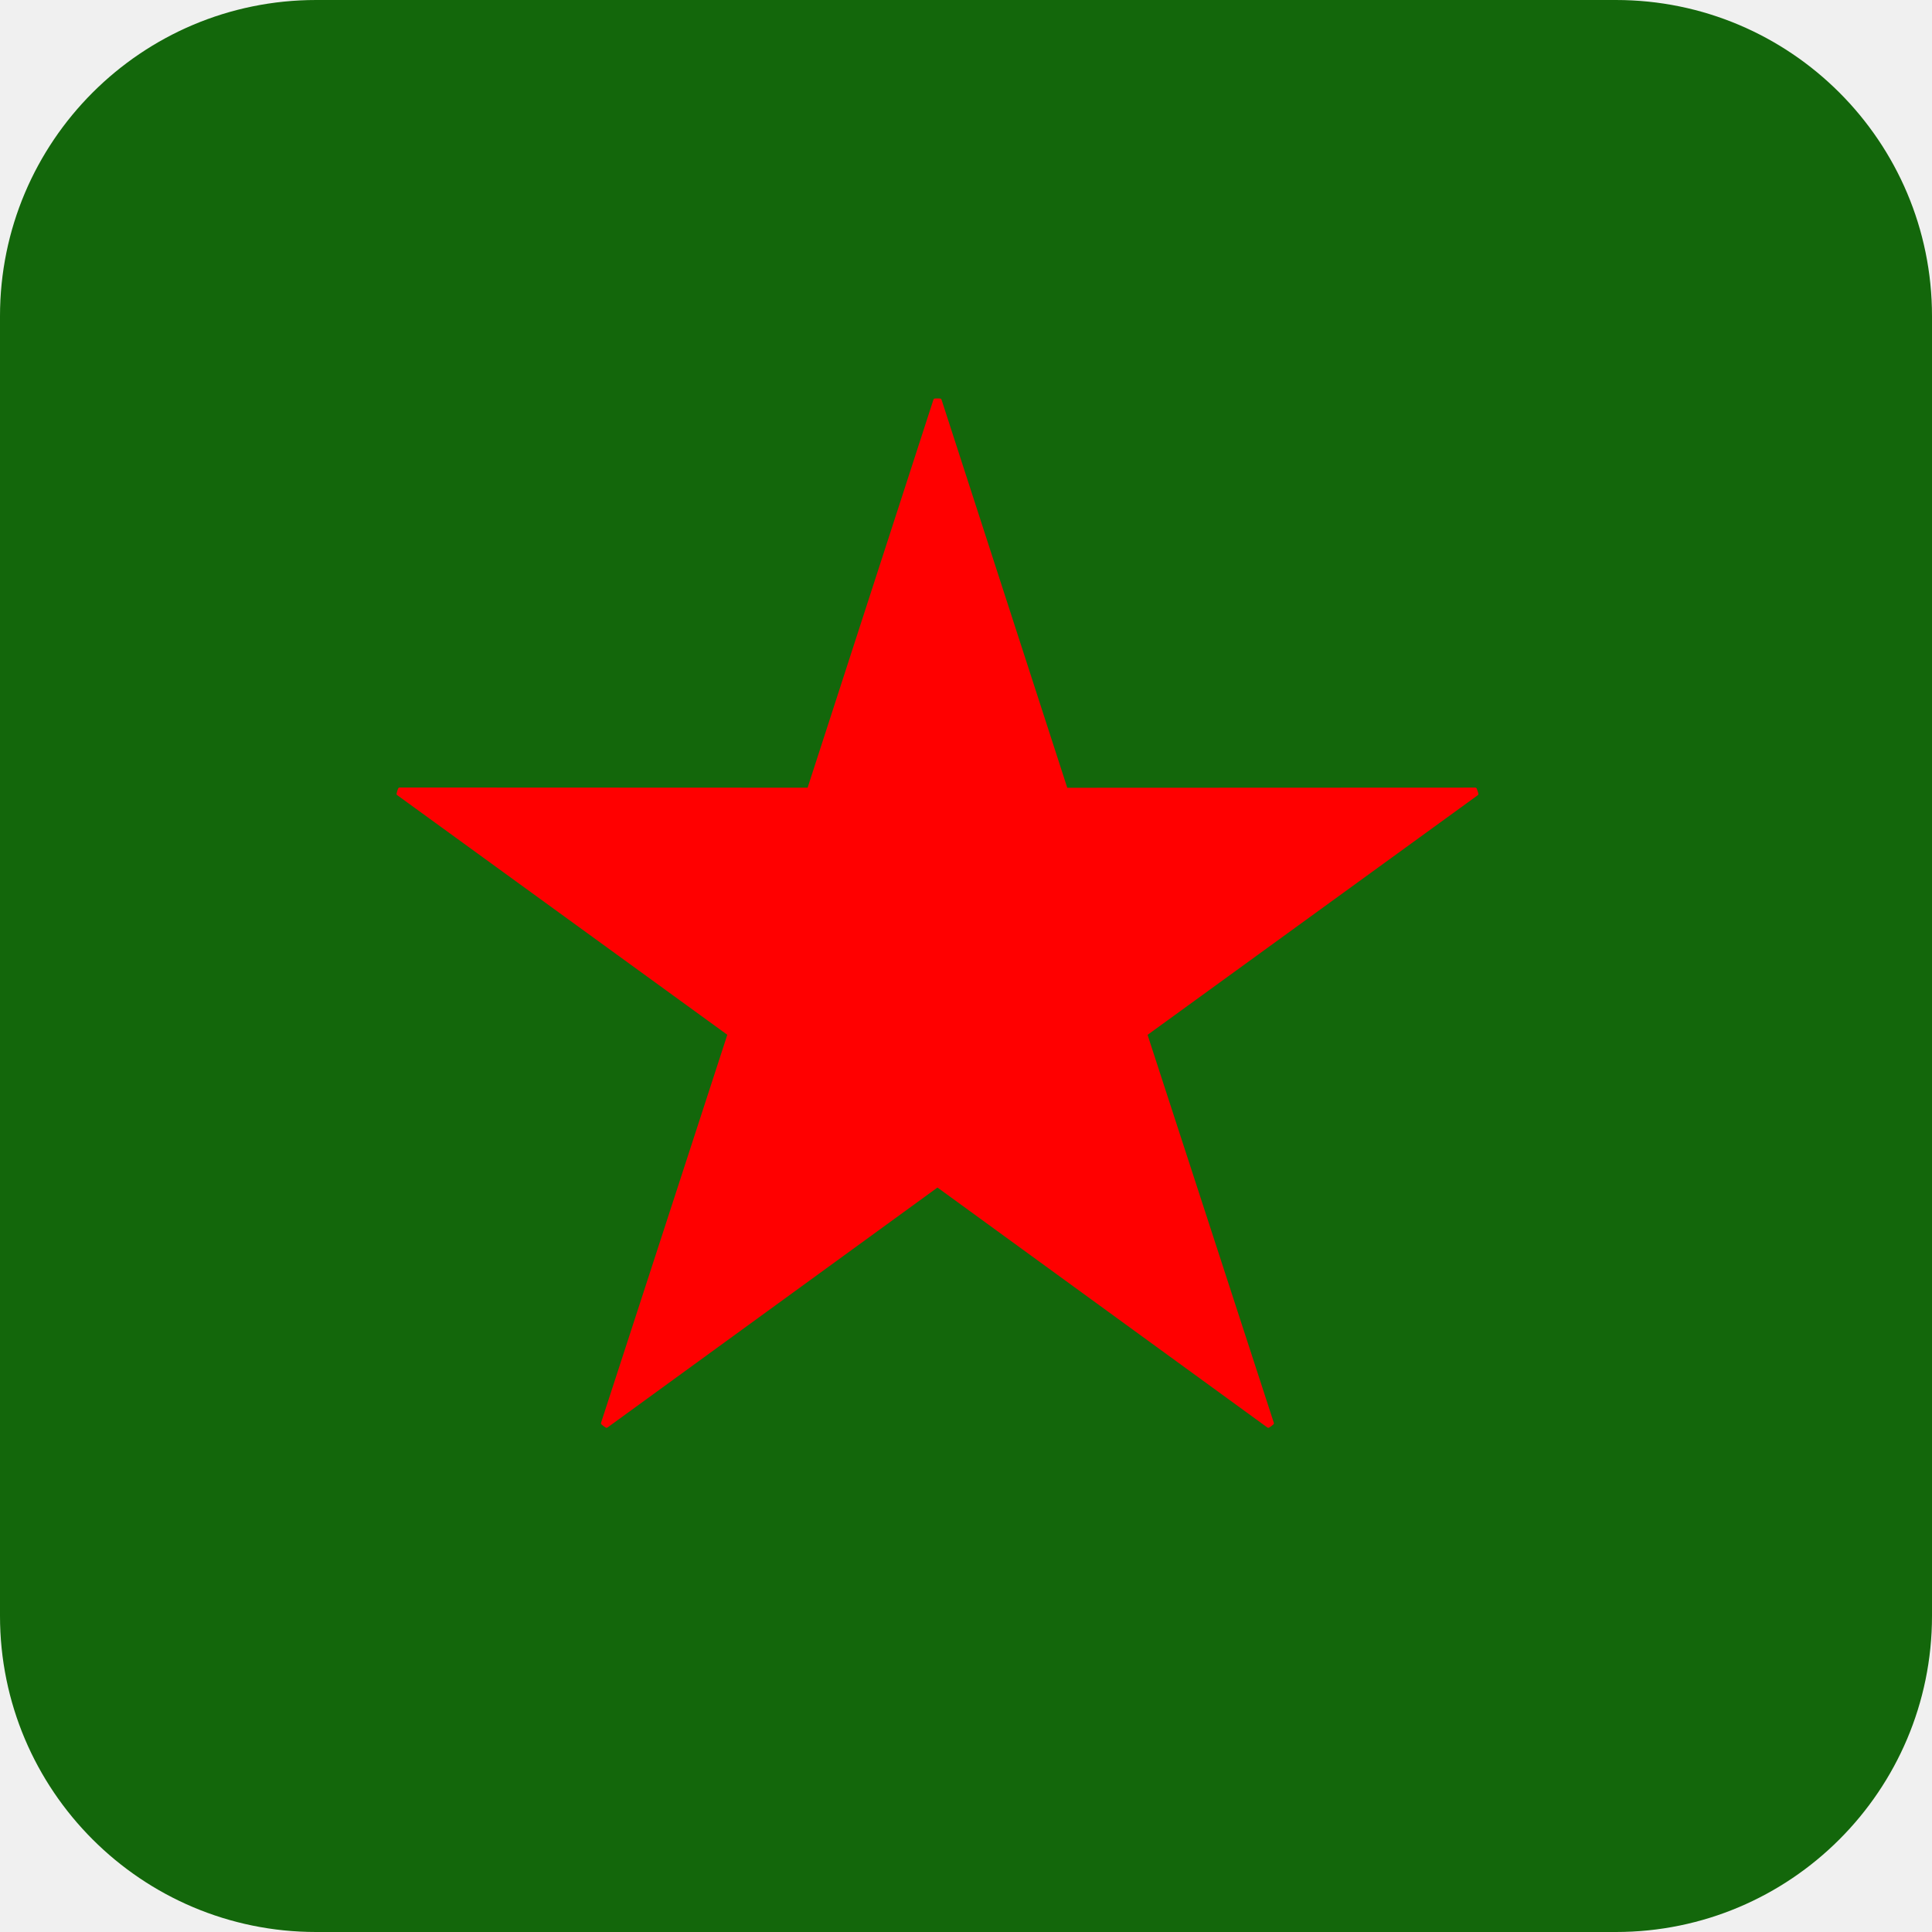
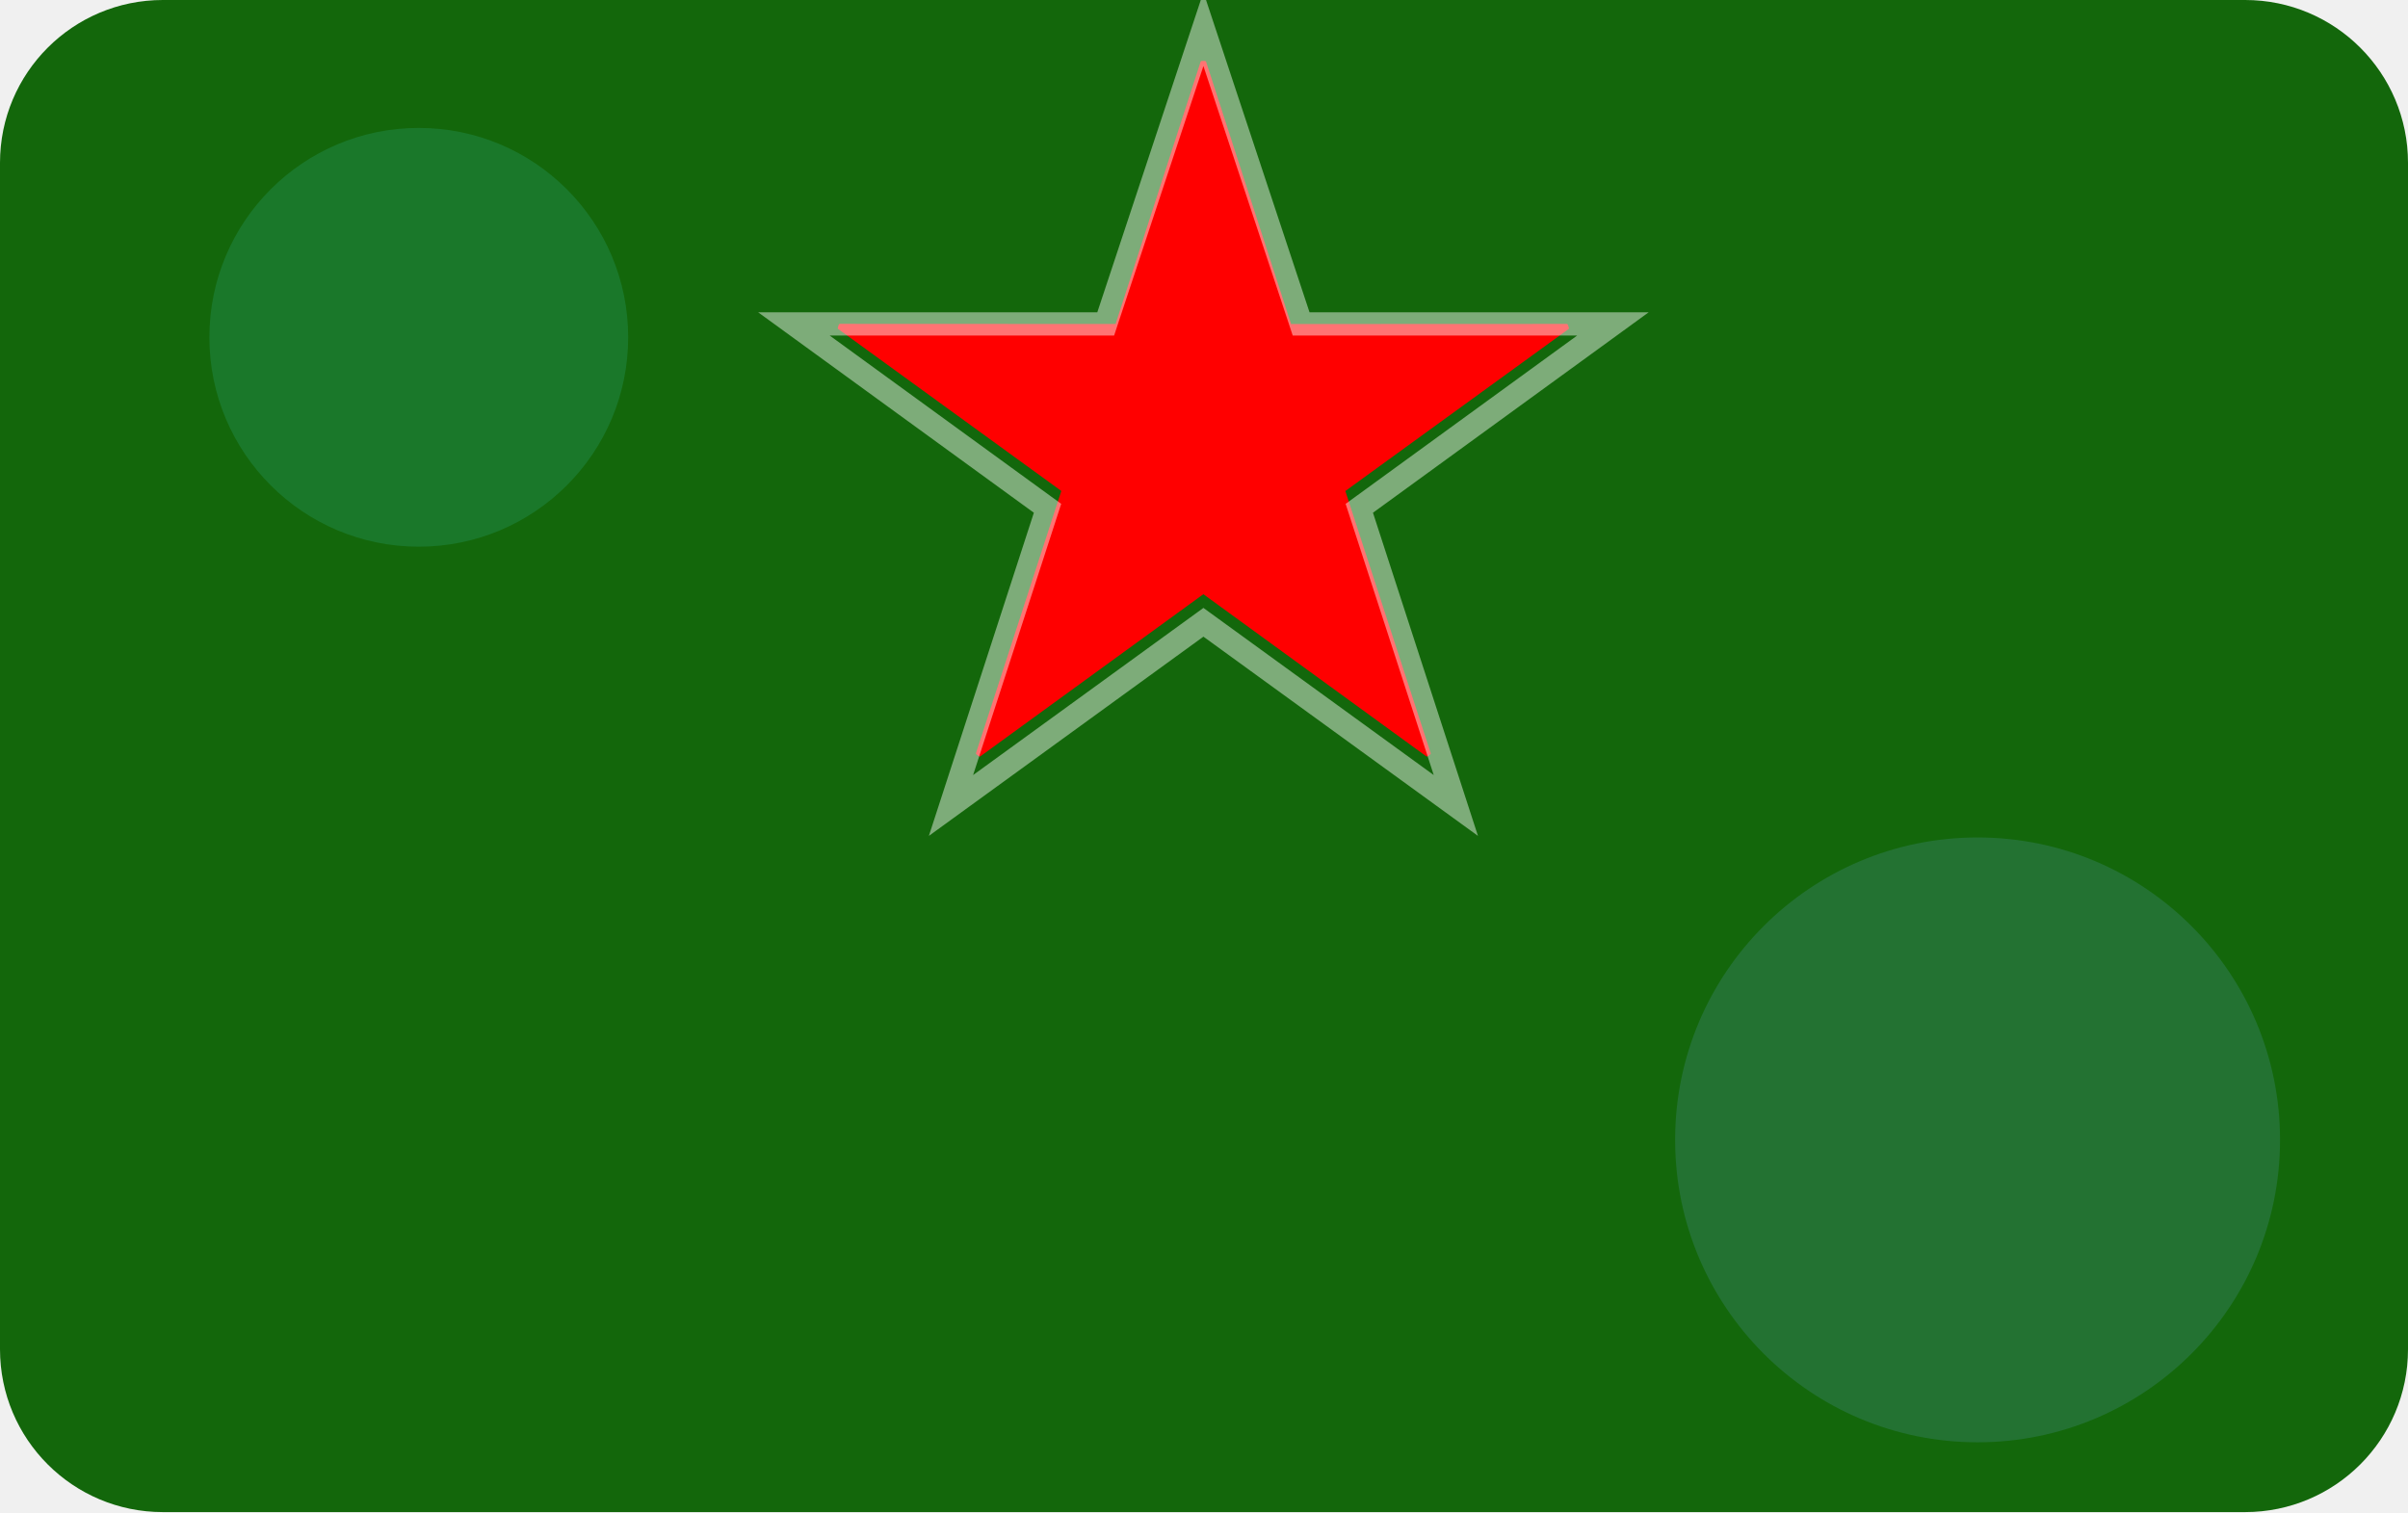
- <svg xmlns="http://www.w3.org/2000/svg" viewBox="0 0 220 220" role="img" aria-label="Heineken">
-   <rect width="220" height="220" rx="36" fill="#13670B" />
-   <g transform="translate(-96 40) scale(0.98)">
+ <svg xmlns="http://www.w3.org/2000/svg" viewBox="0 0 414 260" role="img" aria-label="Heineken star">
+   <rect width="414" height="260" rx="28" fill="#13670B" />
+   <g transform="translate(0 5)">
    <path d="M182.47,79.42L167.8,124.5c-0.03,0.08,0,0.16,0.07,0.21c0,0,0.11,0.1,0.22,0.18c0.12,0.08,0.24,0.16,0.24,0.16c0.07,0.05,0.16,0.05,0.22,0l38.34-27.88l38.33,27.88c0.06,0.05,0.15,0.05,0.22,0c0,0,0.13-0.07,0.24-0.16c0.12-0.09,0.22-0.18,0.22-0.18c0.07-0.05,0.1-0.14,0.07-0.21l-14.67-45.07l38.36-27.84c0.07-0.05,0.1-0.13,0.07-0.21c0,0-0.03-0.14-0.08-0.28c-0.04-0.14-0.1-0.27-0.1-0.27c-0.02-0.08-0.1-0.13-0.18-0.13l-47.4,0.02L207.36,5.62c-0.02-0.08-0.1-0.13-0.18-0.13c0,0-0.14-0.01-0.29-0.01c-0.14,0-0.29,0.01-0.29,0.01c-0.09,0-0.16,0.06-0.18,0.13L191.8,50.71l-47.4-0.02c-0.08,0-0.15,0.05-0.18,0.13c0,0-0.06,0.13-0.1,0.27c-0.04,0.14-0.07,0.28-0.07,0.28c-0.03,0.08,0,0.17,0.07,0.21L182.47,79.42z" fill="#FF0000" />
+     <path d="M206.9 0l16.8 50.7h53.6l-43.6 31.7 16.6 51.1-43.4-31.5-43.4 31.5 16.6-51.1-43.6-31.7h53.6z" fill="none" stroke="#FFFFFF" stroke-opacity="0.45" stroke-width="4" />
  </g>
+   <circle cx="72" cy="58" r="36" fill="#32AE88" fill-opacity="0.25" />
+   <circle cx="340" cy="196" r="52" fill="#6AAAE4" fill-opacity="0.18" />
</svg>
